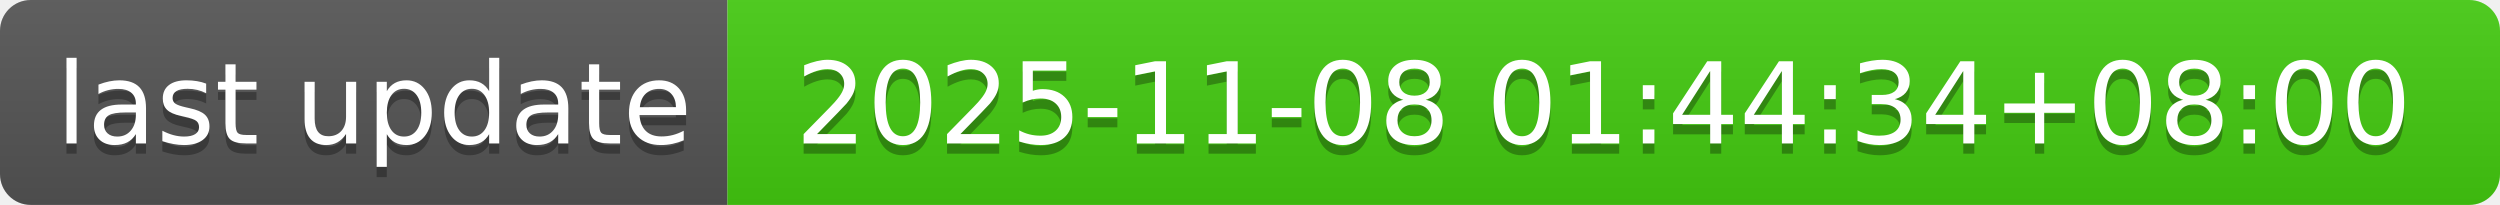
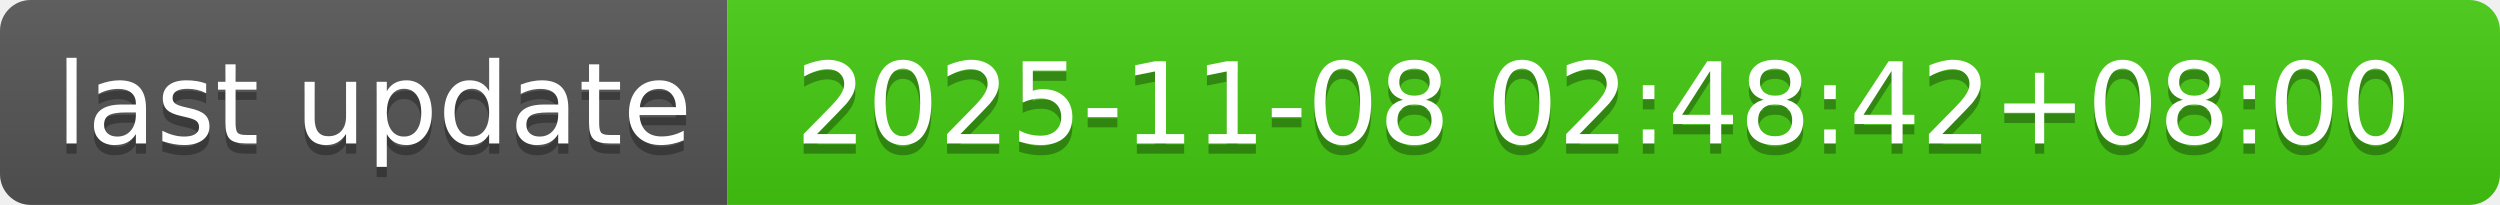
- <svg xmlns="http://www.w3.org/2000/svg" width="244" height="20" role="img" aria-label="last update: 2025-11-08 01:44:34+08:00">
+ <svg xmlns="http://www.w3.org/2000/svg" width="244" height="20" role="img" aria-label="last update: 2025-11-08 02:48:42+08:00">
  <linearGradient id="s" x2="0" y2="100%">
    <stop offset="0" stop-color="#bbb" stop-opacity=".1" />
    <stop offset="1" stop-opacity=".1" />
  </linearGradient>
  <clipPath id="r">
    <rect width="244" height="20" rx="3" fill="#fff" />
  </clipPath>
  <g clip-path="url(#r)">
    <rect width="71" height="20" fill="#555" />
    <rect x="71" width="173" height="20" fill="#4c1" />
    <rect width="244" height="20" fill="url(#s)" />
  </g>
  <g fill="#fff" text-anchor="middle" font-family="Verdana,Geneva,DejaVu Sans,sans-serif" text-rendering="geometricPrecision" font-size="110">
    <text aria-hidden="true" x="365" y="150" fill="#010101" fill-opacity=".3" transform="scale(.1)" textLength="610">last update</text>
    <text x="365" y="140" transform="scale(.1)" fill="#fff" textLength="610">last update</text>
-     <text aria-hidden="true" x="1565" y="150" fill="#010101" fill-opacity=".3" transform="scale(.1)" textLength="1630">2025-11-08 01:44:34+08:00</text>
-     <text x="1565" y="140" transform="scale(.1)" fill="#fff" textLength="1630">2025-11-08 01:44:34+08:00</text>
+     <text aria-hidden="true" x="1565" y="150" fill="#010101" fill-opacity=".3" transform="scale(.1)" textLength="1630">2025-11-08 02:48:42+08:00</text>
+     <text x="1565" y="140" transform="scale(.1)" fill="#fff" textLength="1630">2025-11-08 02:48:42+08:00</text>
  </g>
</svg>
